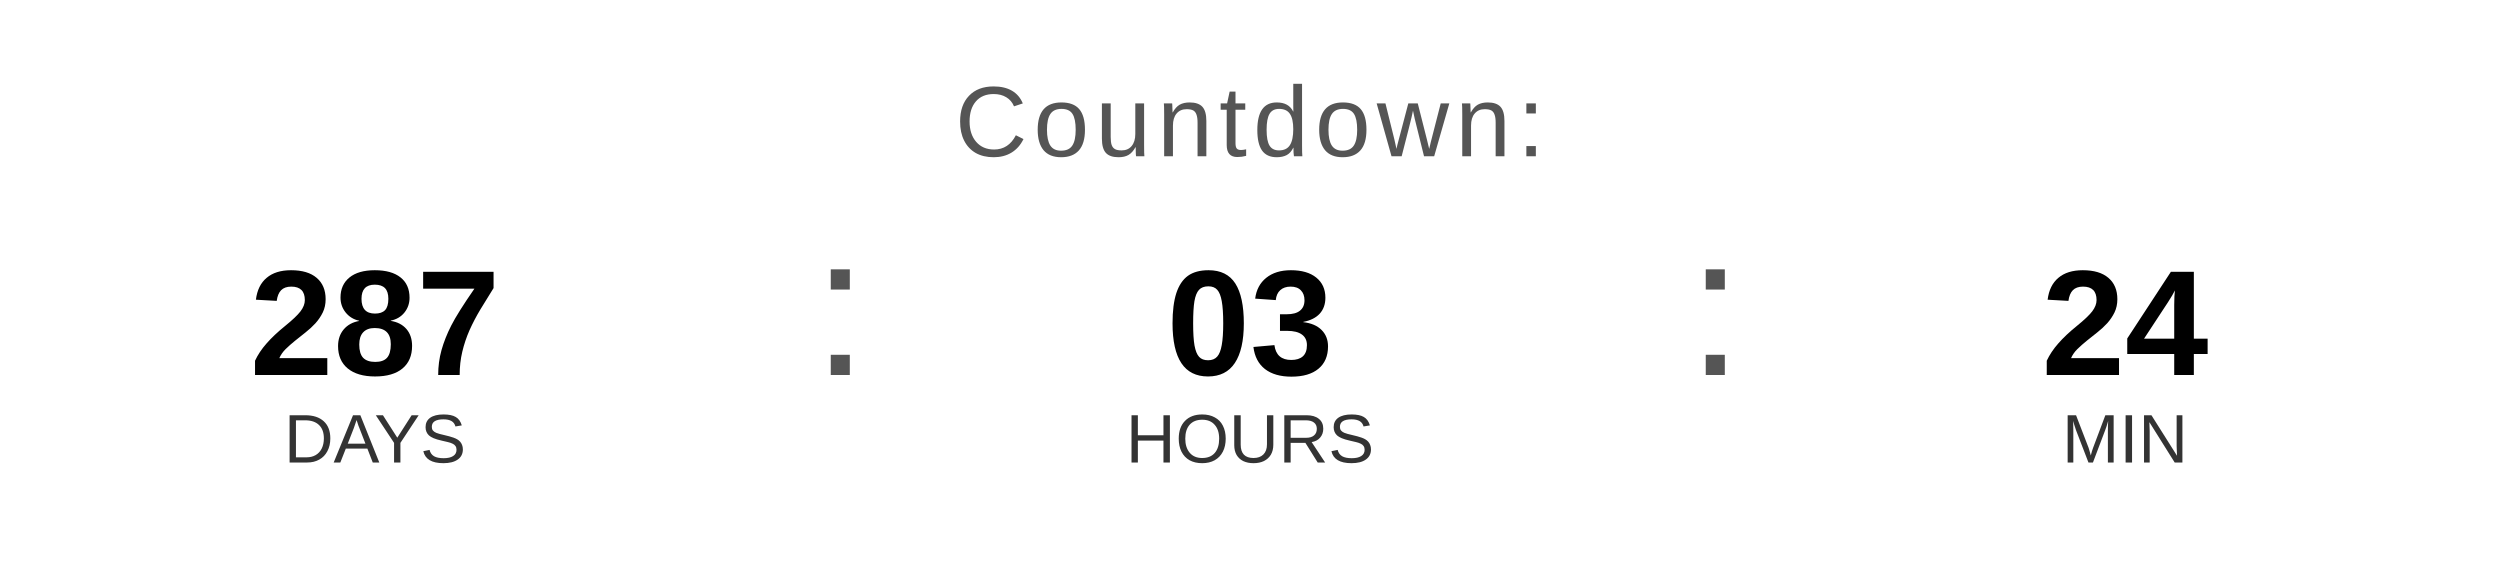
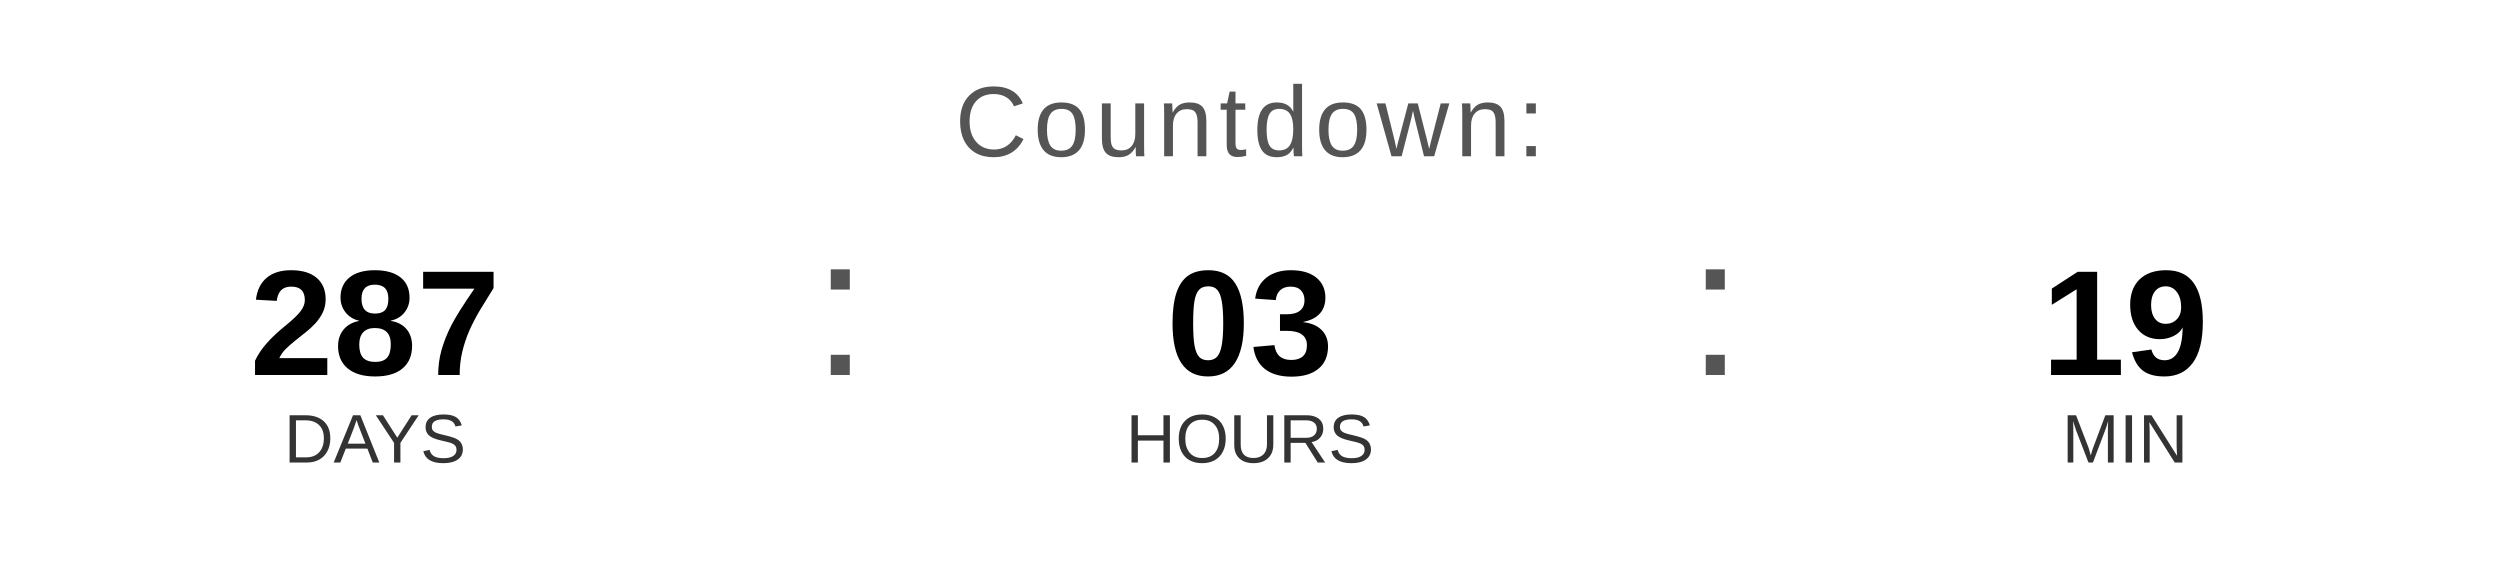
<svg xmlns="http://www.w3.org/2000/svg" width="400" height="90" viewBox="0 0 400 90">
  <text x="200" y="25" font-family="Arial, Helvetica, sans-serif" font-size="16" fill="#555555" text-anchor="middle" letter-spacing="1">
    Countdown:
  </text>
  <text x="60" y="60" font-family="Arial, Helvetica, sans-serif" font-size="24" font-weight="bold" fill="#000000" text-anchor="middle">287</text>
  <text x="60" y="74" font-family="Arial, Helvetica, sans-serif" font-size="11" fill="#333333" text-anchor="middle">DAYS</text>
  <text x="130" y="60" font-family="Arial, sans-serif" font-size="32" fill="#555555">:</text>
  <text x="200" y="60" font-family="Arial, Helvetica, sans-serif" font-size="24" font-weight="bold" fill="#000000" text-anchor="middle">03</text>
  <text x="200" y="74" font-family="Arial, Helvetica, sans-serif" font-size="11" fill="#333333" text-anchor="middle">HOURS</text>
  <text x="270" y="60" font-family="Arial, sans-serif" font-size="32" fill="#555555">:</text>
-   <text x="340" y="60" font-family="Arial, Helvetica, sans-serif" font-size="24" font-weight="bold" fill="#000000" text-anchor="middle">24</text>
+   <text x="340" y="60" font-family="Arial, Helvetica, sans-serif" font-size="24" font-weight="bold" fill="#000000" text-anchor="middle">19</text>
  <text x="340" y="74" font-family="Arial, Helvetica, sans-serif" font-size="11" fill="#333333" text-anchor="middle">MIN</text>
</svg>
